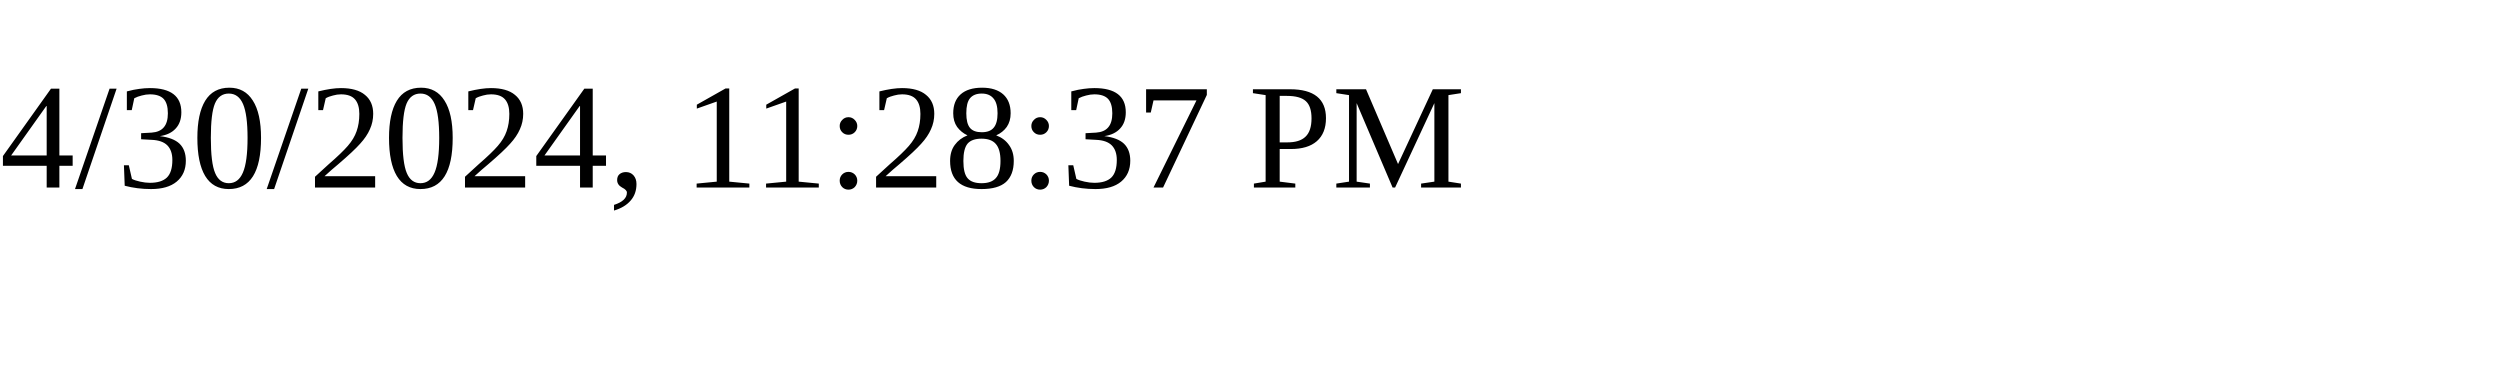
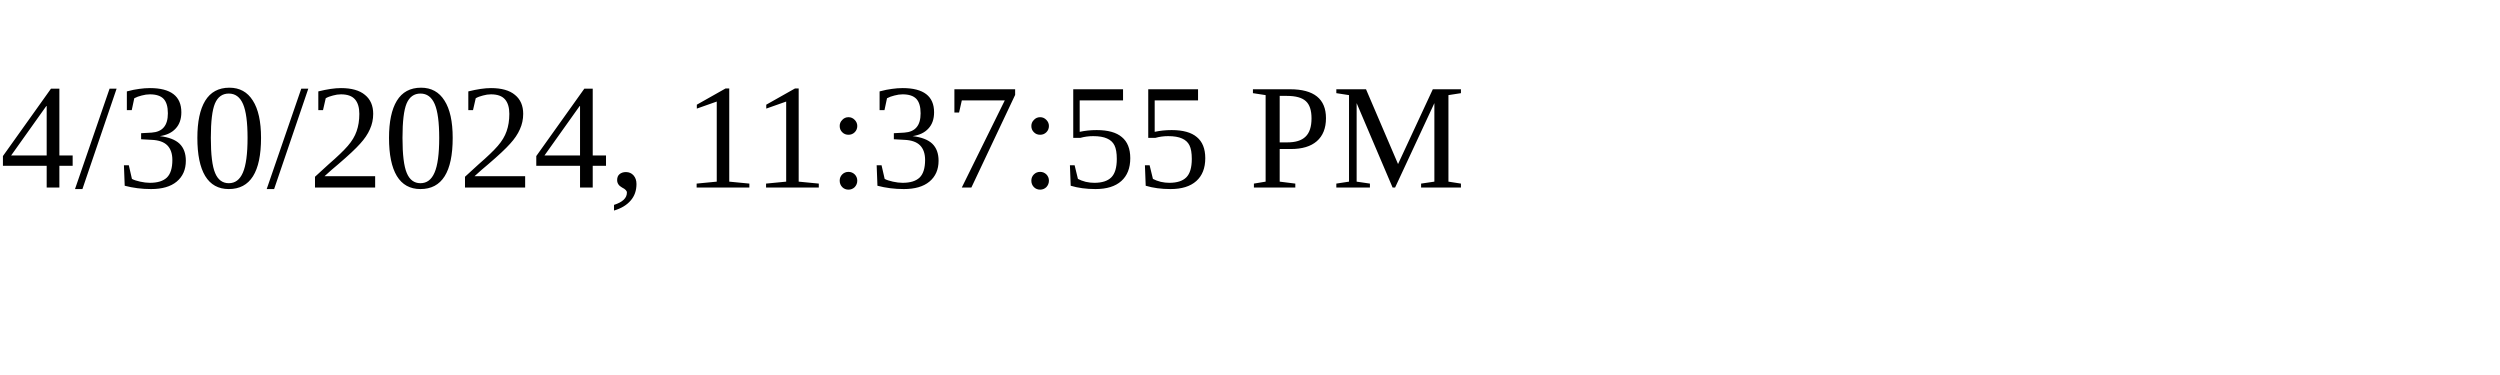
<svg xmlns="http://www.w3.org/2000/svg" height="30" width="200">
-   <text x="0" y="15">4/30/2024, 11:28:37 PM</text>
+   <text x="0" y="15">4/30/2024, 11:37:55 PM</text>
</svg>
